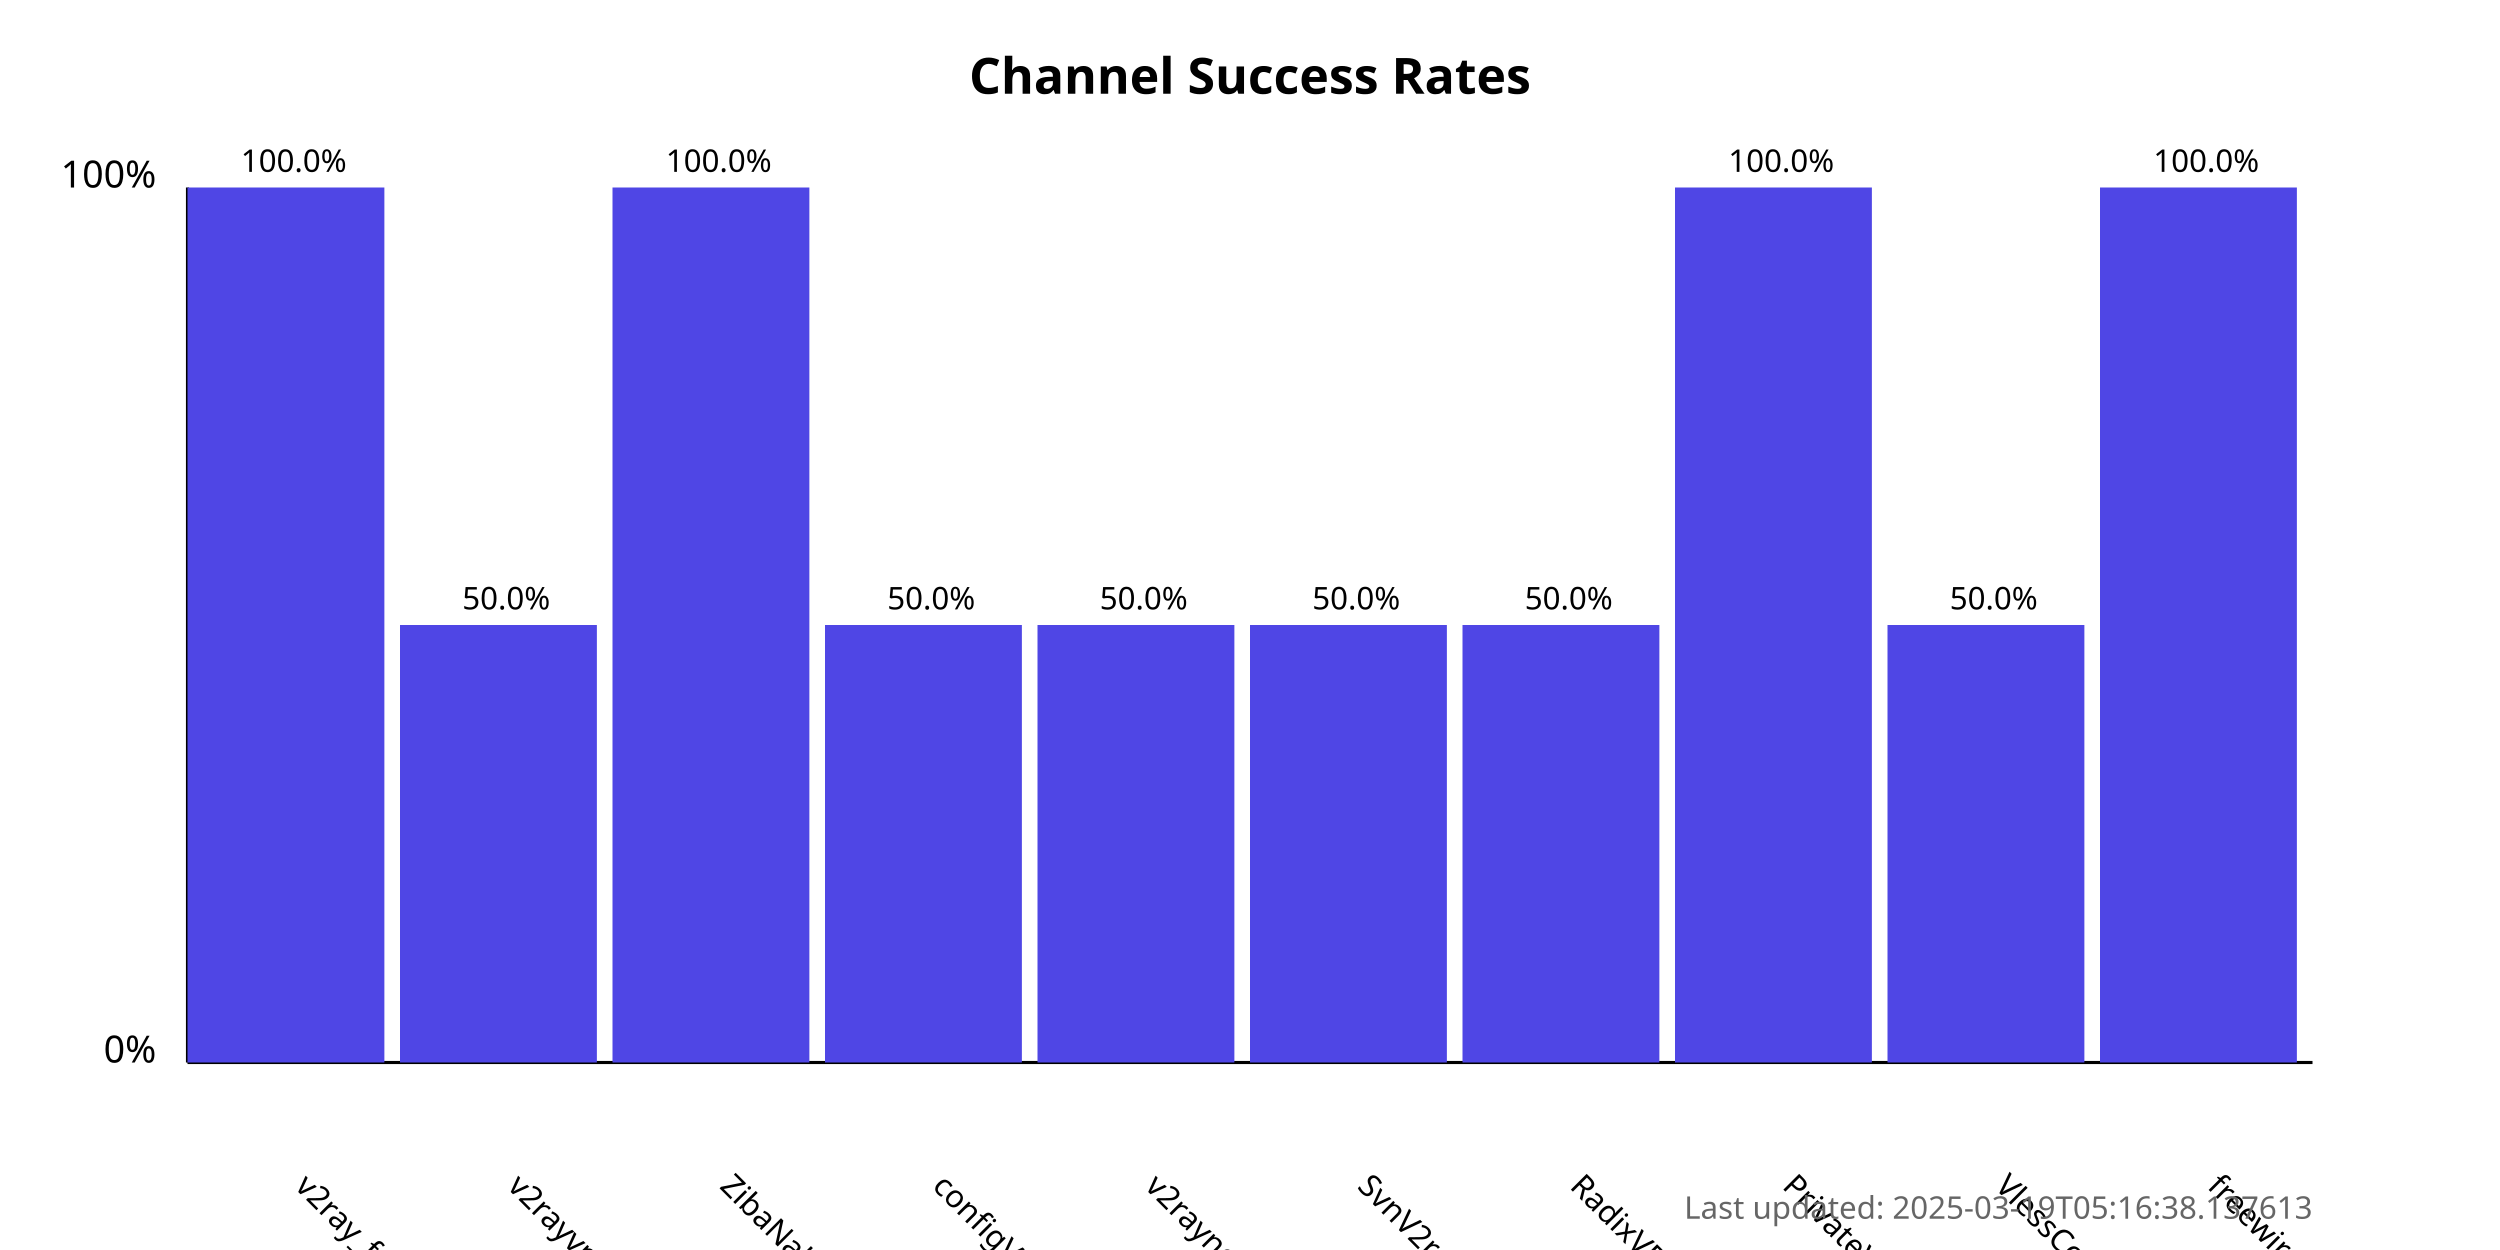
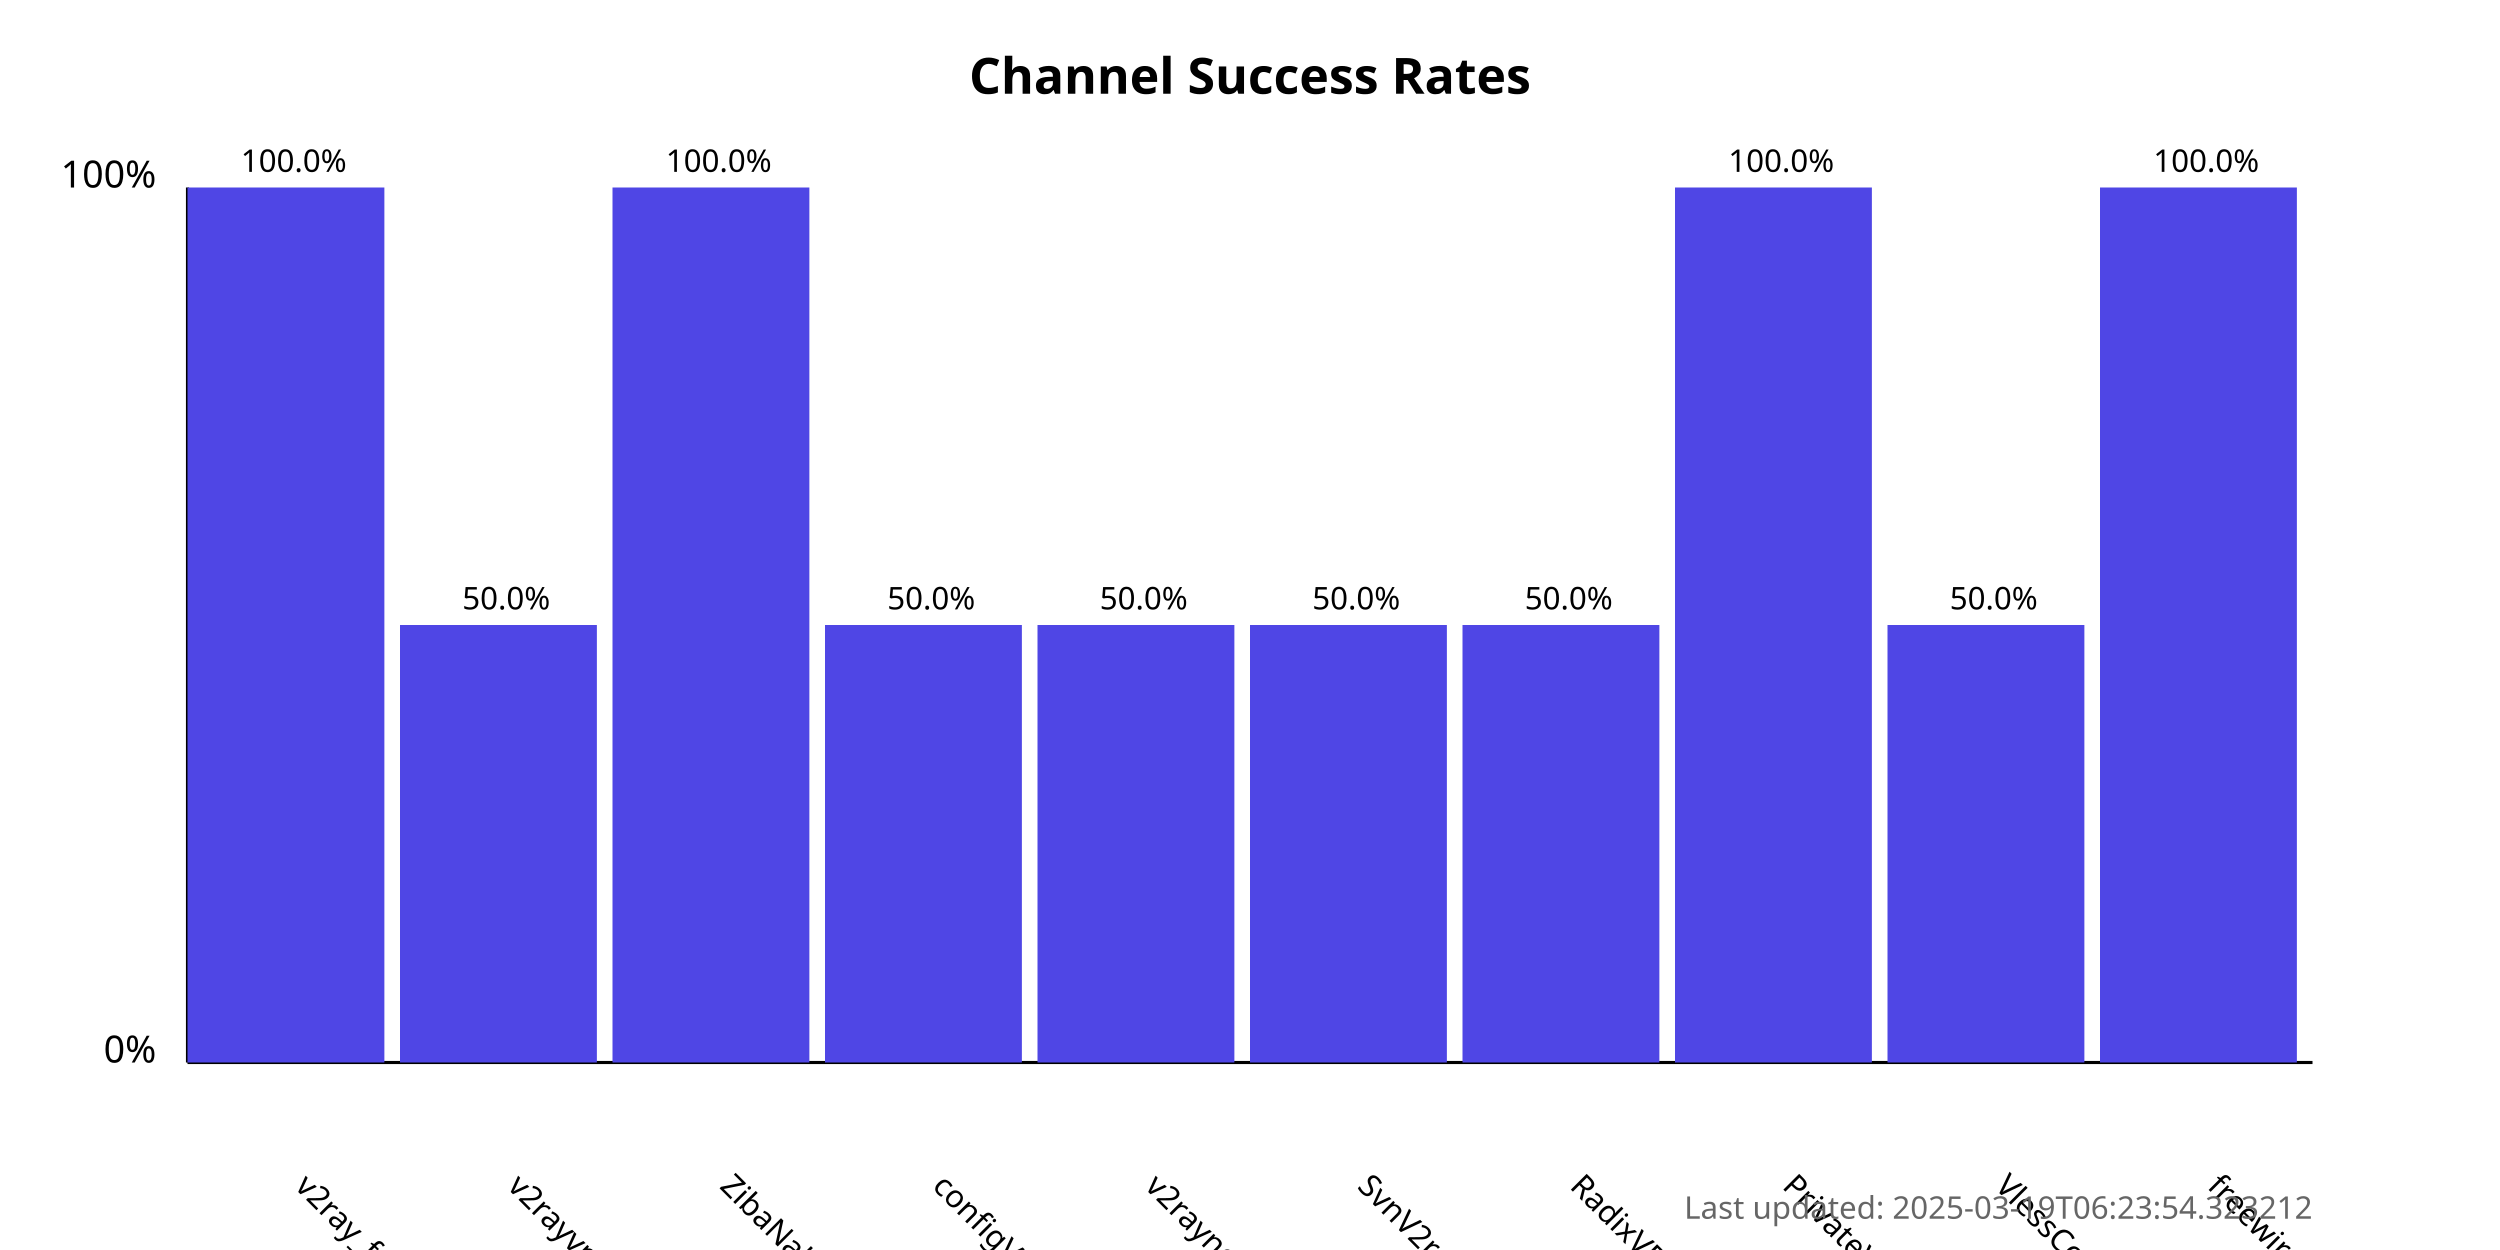
<svg xmlns="http://www.w3.org/2000/svg" width="800" height="400">
  <style>
            .chart-title { font: bold 16px sans-serif; }
            .axis-label { font: 12px sans-serif; }
            .tick-label { font: 10px sans-serif; }
            .bar { fill: #4f46e5; }
            .bar:hover { fill: #6366f1; }
            .timestamp { font: 10px sans-serif; fill: #666; }
        </style>
  <text x="400.0" y="30" text-anchor="middle" class="chart-title">
            Channel Success Rates
        </text>
  <line x1="60" y1="340" x2="60" y2="60" stroke="black" stroke-width="1" />
  <line x1="60" y1="340" x2="740" y2="340" stroke="black" stroke-width="1" />
  <text x="50" y="340" text-anchor="end" class="axis-label">0%</text>
  <text x="50" y="60" text-anchor="end" class="axis-label">100%</text>
  <g>
    <rect x="60" y="60.0" width="63.0" height="280.0" class="bar" />
    <text x="94.0" y="380" transform="rotate(45, 94.0, 380)" text-anchor="start" class="tick-label">
                v2ray_free_conf
            </text>
    <text x="94.0" y="55.0" text-anchor="middle" class="tick-label">
                100.0%
            </text>
  </g>
  <g>
    <rect x="128.0" y="200.0" width="63.0" height="140.0" class="bar" />
    <text x="162.0" y="380" transform="rotate(45, 162.0, 380)" text-anchor="start" class="tick-label">
                v2rayvpno
            </text>
    <text x="162.0" y="195.0" text-anchor="middle" class="tick-label">
                50.0%
            </text>
  </g>
  <g>
    <rect x="196.0" y="60.0" width="63.0" height="280.0" class="bar" />
    <text x="230.0" y="380" transform="rotate(45, 230.0, 380)" text-anchor="start" class="tick-label">
                ZibaNabz
            </text>
    <text x="230.0" y="55.0" text-anchor="middle" class="tick-label">
                100.0%
            </text>
  </g>
  <g>
    <rect x="264.0" y="200.0" width="63.0" height="140.0" class="bar" />
    <text x="298.0" y="380" transform="rotate(45, 298.0, 380)" text-anchor="start" class="tick-label">
                configV2rayForFree
            </text>
    <text x="298.0" y="195.0" text-anchor="middle" class="tick-label">
                50.0%
            </text>
  </g>
  <g>
    <rect x="332.0" y="200.0" width="63.0" height="140.0" class="bar" />
    <text x="366.0" y="380" transform="rotate(45, 366.0, 380)" text-anchor="start" class="tick-label">
                v2rayngvpn
            </text>
    <text x="366.0" y="195.0" text-anchor="middle" class="tick-label">
                50.0%
            </text>
  </g>
  <g>
    <rect x="400.0" y="200.0" width="63.0" height="140.0" class="bar" />
    <text x="434.0" y="380" transform="rotate(45, 434.0, 380)" text-anchor="start" class="tick-label">
                SvnV2ray
            </text>
    <text x="434.0" y="195.0" text-anchor="middle" class="tick-label">
                50.0%
            </text>
  </g>
  <g>
    <rect x="468.0" y="200.0" width="63.0" height="140.0" class="bar" />
    <text x="502.0" y="380" transform="rotate(45, 502.0, 380)" text-anchor="start" class="tick-label">
                RadixVPN
            </text>
    <text x="502.0" y="195.0" text-anchor="middle" class="tick-label">
                50.0%
            </text>
  </g>
  <g>
    <rect x="536.0" y="60.0" width="63.0" height="280.0" class="bar" />
    <text x="570.0" y="380" transform="rotate(45, 570.0, 380)" text-anchor="start" class="tick-label">
                PrivateVPNs
            </text>
    <text x="570.0" y="55.0" text-anchor="middle" class="tick-label">
                100.0%
            </text>
  </g>
  <g>
    <rect x="604.0" y="200.0" width="63.0" height="140.0" class="bar" />
    <text x="638.0" y="380" transform="rotate(45, 638.0, 380)" text-anchor="start" class="tick-label">
                VlessConfig
            </text>
    <text x="638.0" y="195.0" text-anchor="middle" class="tick-label">
                50.0%
            </text>
  </g>
  <g>
    <rect x="672.0" y="60.0" width="63.0" height="280.0" class="bar" />
    <text x="706.0" y="380" transform="rotate(45, 706.0, 380)" text-anchor="start" class="tick-label">
                freewireguard
            </text>
    <text x="706.0" y="55.0" text-anchor="middle" class="tick-label">
                100.0%
            </text>
  </g>
  <text x="740" y="390" text-anchor="end" class="timestamp">
-             Last updated: 2025-03-19T05:16:38.137613
+             Last updated: 2025-03-19T06:23:54.323212
        </text>
</svg>
